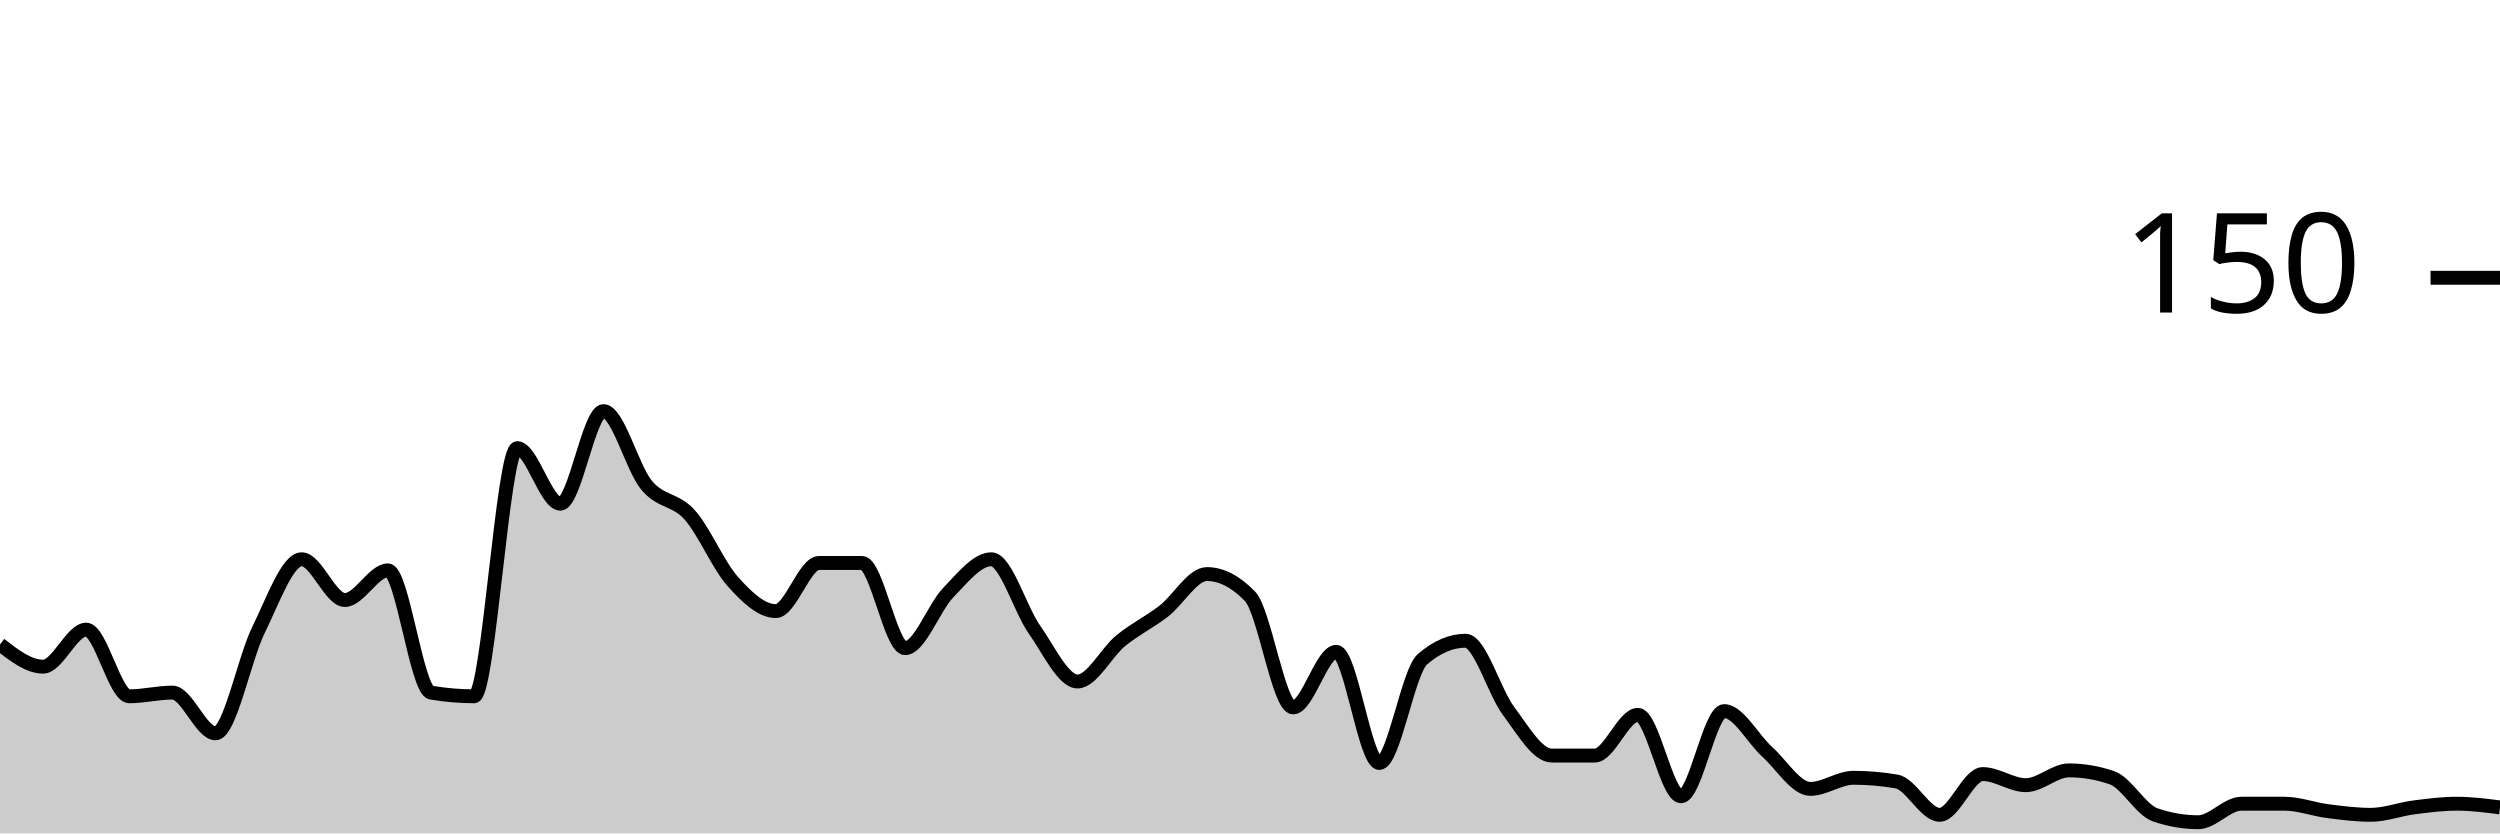
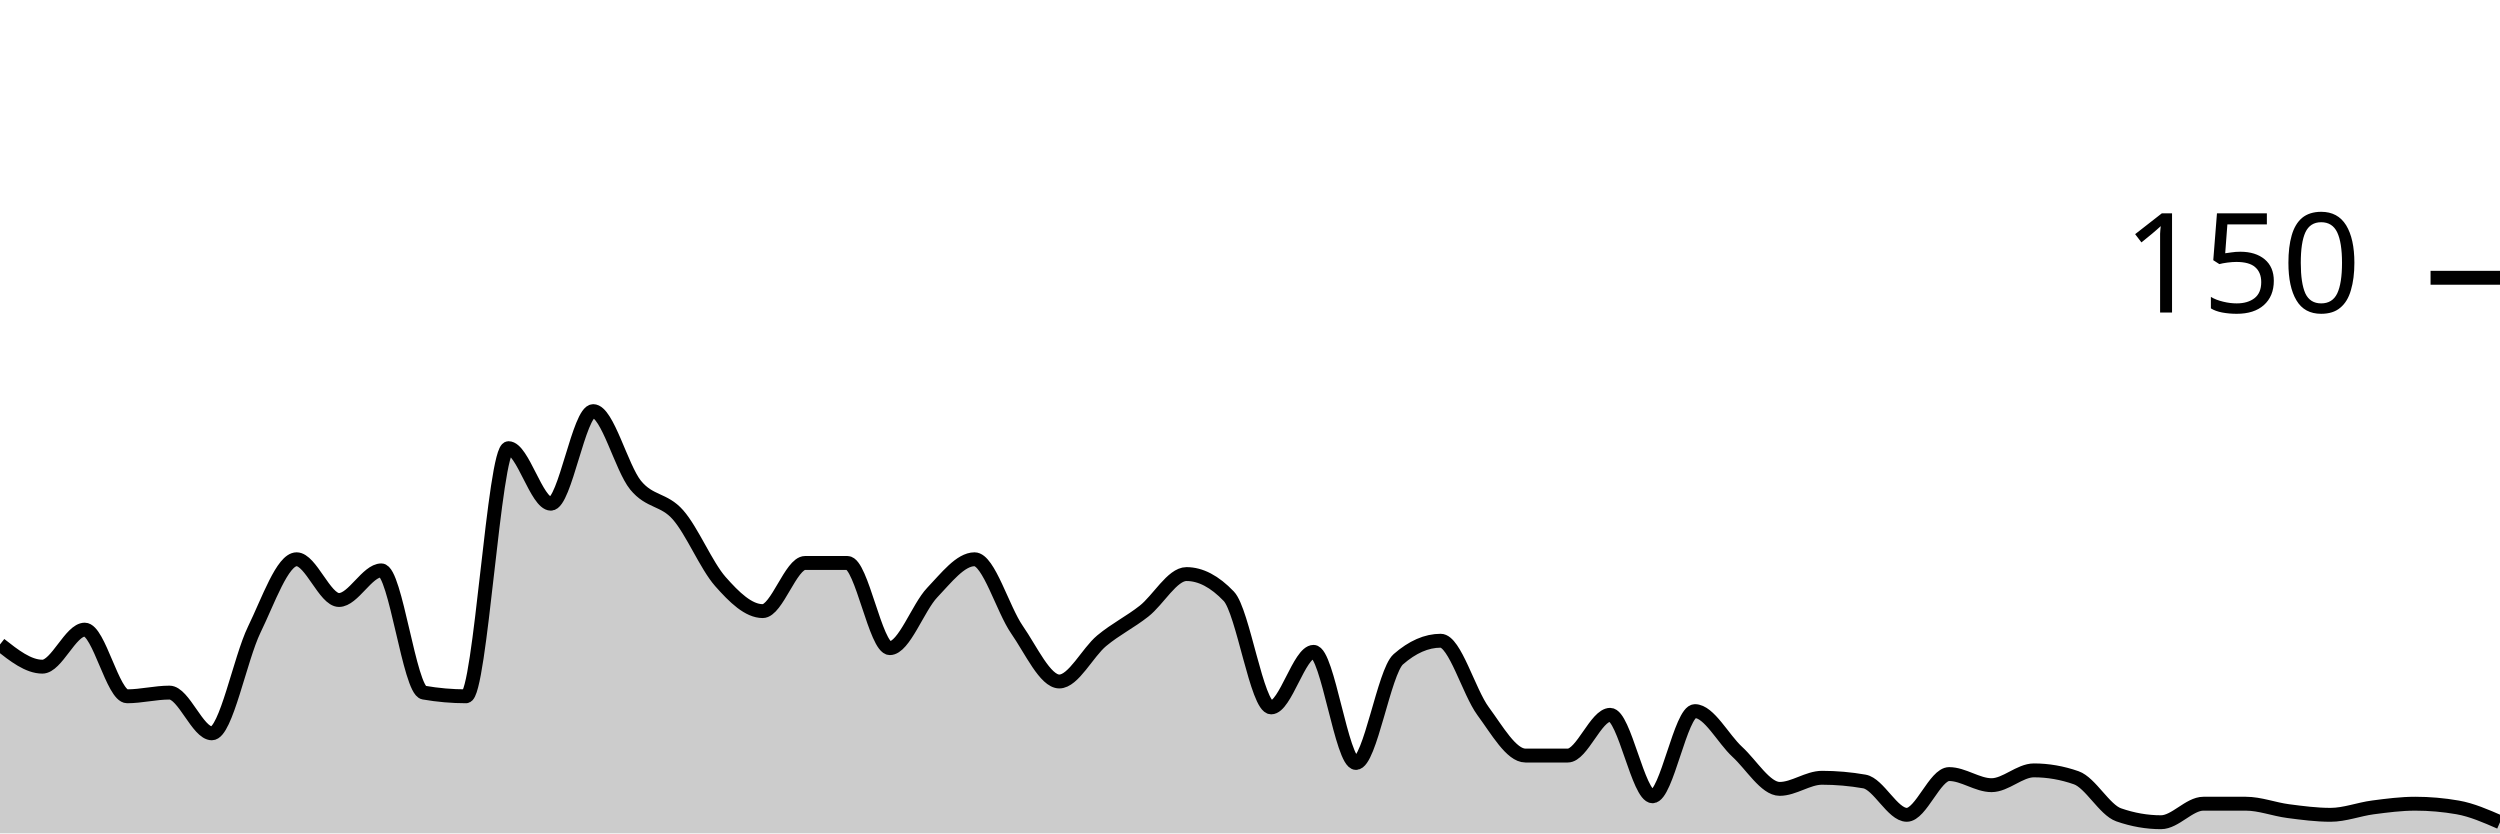
<svg xmlns="http://www.w3.org/2000/svg" viewBox="0 0 180 60">
  <g transform="translate(0,20)">
-     <path class="area" fill="rgba(0, 0, 0, 0.2)" d="M0,26.4C1.034,27.2,2.069,28,3.103,28C4.138,28,5.172,25.333,6.207,25.333C7.241,25.333,8.276,30.133,9.31,30.133C10.345,30.133,11.379,29.867,12.414,29.867C13.448,29.867,14.483,32.8,15.517,32.8C16.552,32.8,17.586,27.422,18.621,25.333C19.655,23.244,20.69,20.267,21.724,20.267C22.759,20.267,23.793,23.2,24.828,23.2C25.862,23.2,26.897,21.067,27.931,21.067C28.966,21.067,30,29.689,31.034,29.867C32.069,30.044,33.103,30.133,34.138,30.133C35.172,30.133,36.207,12.267,37.241,12.267C38.276,12.267,39.31,16.267,40.345,16.267C41.379,16.267,42.414,9.6,43.448,9.6C44.483,9.6,45.517,13.689,46.552,14.933C47.586,16.178,48.621,15.911,49.655,17.067C50.69,18.222,51.724,20.711,52.759,21.867C53.793,23.022,54.828,24,55.862,24C56.897,24,57.931,20.533,58.966,20.533C60,20.533,61.034,20.533,62.069,20.533C63.103,20.533,64.138,26.667,65.172,26.667C66.207,26.667,67.241,23.733,68.276,22.667C69.31,21.6,70.345,20.267,71.379,20.267C72.414,20.267,73.448,23.867,74.483,25.333C75.517,26.8,76.552,29.067,77.586,29.067C78.621,29.067,79.655,26.978,80.69,26.133C81.724,25.289,82.759,24.8,83.793,24C84.828,23.2,85.862,21.333,86.897,21.333C87.931,21.333,88.966,21.867,90,22.933C91.034,24,92.069,30.933,93.103,30.933C94.138,30.933,95.172,26.933,96.207,26.933C97.241,26.933,98.276,34.933,99.31,34.933C100.345,34.933,101.379,28.356,102.414,27.467C103.448,26.578,104.483,26.133,105.517,26.133C106.552,26.133,107.586,29.822,108.621,31.2C109.655,32.578,110.69,34.4,111.724,34.4C112.759,34.4,113.793,34.4,114.828,34.4C115.862,34.4,116.897,31.467,117.931,31.467C118.966,31.467,120,37.333,121.034,37.333C122.069,37.333,123.103,31.2,124.138,31.2C125.172,31.2,126.207,33.2,127.241,34.133C128.276,35.067,129.31,36.8,130.345,36.8C131.379,36.8,132.414,36,133.448,36C134.483,36,135.517,36.089,136.552,36.267C137.586,36.444,138.621,38.667,139.655,38.667C140.69,38.667,141.724,35.733,142.759,35.733C143.793,35.733,144.828,36.533,145.862,36.533C146.897,36.533,147.931,35.467,148.966,35.467C150,35.467,151.034,35.644,152.069,36C153.103,36.356,154.138,38.311,155.172,38.667C156.207,39.022,157.241,39.2,158.276,39.2C159.31,39.2,160.345,37.867,161.379,37.867C162.414,37.867,163.448,37.867,164.483,37.867C165.517,37.867,166.552,38.267,167.586,38.4C168.621,38.533,169.655,38.667,170.69,38.667C171.724,38.667,172.759,38.267,173.793,38.133C174.828,38,175.862,37.867,176.897,37.867C177.931,37.867,178.966,38,180,38.133L180,40C178.966,40,177.931,40,176.897,40C175.862,40,174.828,40,173.793,40C172.759,40,171.724,40,170.69,40C169.655,40,168.621,40,167.586,40C166.552,40,165.517,40,164.483,40C163.448,40,162.414,40,161.379,40C160.345,40,159.31,40,158.276,40C157.241,40,156.207,40,155.172,40C154.138,40,153.103,40,152.069,40C151.034,40,150,40,148.966,40C147.931,40,146.897,40,145.862,40C144.828,40,143.793,40,142.759,40C141.724,40,140.69,40,139.655,40C138.621,40,137.586,40,136.552,40C135.517,40,134.483,40,133.448,40C132.414,40,131.379,40,130.345,40C129.31,40,128.276,40,127.241,40C126.207,40,125.172,40,124.138,40C123.103,40,122.069,40,121.034,40C120,40,118.966,40,117.931,40C116.897,40,115.862,40,114.828,40C113.793,40,112.759,40,111.724,40C110.69,40,109.655,40,108.621,40C107.586,40,106.552,40,105.517,40C104.483,40,103.448,40,102.414,40C101.379,40,100.345,40,99.31,40C98.276,40,97.241,40,96.207,40C95.172,40,94.138,40,93.103,40C92.069,40,91.034,40,90,40C88.966,40,87.931,40,86.897,40C85.862,40,84.828,40,83.793,40C82.759,40,81.724,40,80.69,40C79.655,40,78.621,40,77.586,40C76.552,40,75.517,40,74.483,40C73.448,40,72.414,40,71.379,40C70.345,40,69.31,40,68.276,40C67.241,40,66.207,40,65.172,40C64.138,40,63.103,40,62.069,40C61.034,40,60,40,58.966,40C57.931,40,56.897,40,55.862,40C54.828,40,53.793,40,52.759,40C51.724,40,50.69,40,49.655,40C48.621,40,47.586,40,46.552,40C45.517,40,44.483,40,43.448,40C42.414,40,41.379,40,40.345,40C39.31,40,38.276,40,37.241,40C36.207,40,35.172,40,34.138,40C33.103,40,32.069,40,31.034,40C30,40,28.966,40,27.931,40C26.897,40,25.862,40,24.828,40C23.793,40,22.759,40,21.724,40C20.69,40,19.655,40,18.621,40C17.586,40,16.552,40,15.517,40C14.483,40,13.448,40,12.414,40C11.379,40,10.345,40,9.31,40C8.276,40,7.241,40,6.207,40C5.172,40,4.138,40,3.103,40C2.069,40,1.034,40,0,40Z" />
-     <path class="line" stroke="black" fill="none" d="M0,26.4C1.034,27.2,2.069,28,3.103,28C4.138,28,5.172,25.333,6.207,25.333C7.241,25.333,8.276,30.133,9.31,30.133C10.345,30.133,11.379,29.867,12.414,29.867C13.448,29.867,14.483,32.8,15.517,32.8C16.552,32.8,17.586,27.422,18.621,25.333C19.655,23.244,20.69,20.267,21.724,20.267C22.759,20.267,23.793,23.2,24.828,23.2C25.862,23.2,26.897,21.067,27.931,21.067C28.966,21.067,30,29.689,31.034,29.867C32.069,30.044,33.103,30.133,34.138,30.133C35.172,30.133,36.207,12.267,37.241,12.267C38.276,12.267,39.31,16.267,40.345,16.267C41.379,16.267,42.414,9.6,43.448,9.6C44.483,9.6,45.517,13.689,46.552,14.933C47.586,16.178,48.621,15.911,49.655,17.067C50.69,18.222,51.724,20.711,52.759,21.867C53.793,23.022,54.828,24,55.862,24C56.897,24,57.931,20.533,58.966,20.533C60,20.533,61.034,20.533,62.069,20.533C63.103,20.533,64.138,26.667,65.172,26.667C66.207,26.667,67.241,23.733,68.276,22.667C69.31,21.6,70.345,20.267,71.379,20.267C72.414,20.267,73.448,23.867,74.483,25.333C75.517,26.8,76.552,29.067,77.586,29.067C78.621,29.067,79.655,26.978,80.69,26.133C81.724,25.289,82.759,24.8,83.793,24C84.828,23.2,85.862,21.333,86.897,21.333C87.931,21.333,88.966,21.867,90,22.933C91.034,24,92.069,30.933,93.103,30.933C94.138,30.933,95.172,26.933,96.207,26.933C97.241,26.933,98.276,34.933,99.31,34.933C100.345,34.933,101.379,28.356,102.414,27.467C103.448,26.578,104.483,26.133,105.517,26.133C106.552,26.133,107.586,29.822,108.621,31.2C109.655,32.578,110.69,34.4,111.724,34.4C112.759,34.4,113.793,34.4,114.828,34.4C115.862,34.4,116.897,31.467,117.931,31.467C118.966,31.467,120,37.333,121.034,37.333C122.069,37.333,123.103,31.2,124.138,31.2C125.172,31.2,126.207,33.2,127.241,34.133C128.276,35.067,129.31,36.8,130.345,36.8C131.379,36.8,132.414,36,133.448,36C134.483,36,135.517,36.089,136.552,36.267C137.586,36.444,138.621,38.667,139.655,38.667C140.69,38.667,141.724,35.733,142.759,35.733C143.793,35.733,144.828,36.533,145.862,36.533C146.897,36.533,147.931,35.467,148.966,35.467C150,35.467,151.034,35.644,152.069,36C153.103,36.356,154.138,38.311,155.172,38.667C156.207,39.022,157.241,39.2,158.276,39.2C159.31,39.2,160.345,37.867,161.379,37.867C162.414,37.867,163.448,37.867,164.483,37.867C165.517,37.867,166.552,38.267,167.586,38.4C168.621,38.533,169.655,38.667,170.69,38.667C171.724,38.667,172.759,38.267,173.793,38.133C174.828,38,175.862,37.867,176.897,37.867C177.931,37.867,178.966,38,180,38.133" />
+     <path class="area" fill="rgba(0, 0, 0, 0.2)" d="M0,26.4C1.017,27.2,2.034,28,3.051,28C4.068,28,5.085,25.333,6.102,25.333C7.119,25.333,8.136,30.133,9.153,30.133C10.169,30.133,11.186,29.867,12.203,29.867C13.22,29.867,14.237,32.8,15.254,32.8C16.271,32.8,17.288,27.422,18.305,25.333C19.322,23.244,20.339,20.267,21.356,20.267C22.373,20.267,23.39,23.2,24.407,23.2C25.424,23.2,26.441,21.067,27.458,21.067C28.475,21.067,29.492,29.689,30.508,29.867C31.525,30.044,32.542,30.133,33.559,30.133C34.576,30.133,35.593,12.267,36.61,12.267C37.627,12.267,38.644,16.267,39.661,16.267C40.678,16.267,41.695,9.6,42.712,9.6C43.729,9.6,44.746,13.689,45.763,14.933C46.78,16.178,47.797,15.911,48.814,17.067C49.831,18.222,50.847,20.711,51.864,21.867C52.881,23.022,53.898,24,54.915,24C55.932,24,56.949,20.533,57.966,20.533C58.983,20.533,60,20.533,61.017,20.533C62.034,20.533,63.051,26.667,64.068,26.667C65.085,26.667,66.102,23.733,67.119,22.667C68.136,21.6,69.153,20.267,70.169,20.267C71.186,20.267,72.203,23.867,73.22,25.333C74.237,26.8,75.254,29.067,76.271,29.067C77.288,29.067,78.305,26.978,79.322,26.133C80.339,25.289,81.356,24.8,82.373,24C83.39,23.2,84.407,21.333,85.424,21.333C86.441,21.333,87.458,21.867,88.475,22.933C89.492,24,90.508,30.933,91.525,30.933C92.542,30.933,93.559,26.933,94.576,26.933C95.593,26.933,96.61,34.933,97.627,34.933C98.644,34.933,99.661,28.356,100.678,27.467C101.695,26.578,102.712,26.133,103.729,26.133C104.746,26.133,105.763,29.822,106.78,31.2C107.797,32.578,108.814,34.4,109.831,34.4C110.847,34.4,111.864,34.4,112.881,34.4C113.898,34.4,114.915,31.467,115.932,31.467C116.949,31.467,117.966,37.333,118.983,37.333C120,37.333,121.017,31.2,122.034,31.2C123.051,31.2,124.068,33.2,125.085,34.133C126.102,35.067,127.119,36.8,128.136,36.8C129.153,36.8,130.169,36,131.186,36C132.203,36,133.22,36.089,134.237,36.267C135.254,36.444,136.271,38.667,137.288,38.667C138.305,38.667,139.322,35.733,140.339,35.733C141.356,35.733,142.373,36.533,143.39,36.533C144.407,36.533,145.424,35.467,146.441,35.467C147.458,35.467,148.475,35.644,149.492,36C150.508,36.356,151.525,38.311,152.542,38.667C153.559,39.022,154.576,39.2,155.593,39.2C156.61,39.2,157.627,37.867,158.644,37.867C159.661,37.867,160.678,37.867,161.695,37.867C162.712,37.867,163.729,38.267,164.746,38.4C165.763,38.533,166.78,38.667,167.797,38.667C168.814,38.667,169.831,38.267,170.847,38.133C171.864,38,172.881,37.867,173.898,37.867C174.915,37.867,175.932,37.956,176.949,38.133C177.966,38.311,178.983,38.756,180,39.2L180,40C178.983,40,177.966,40,176.949,40C175.932,40,174.915,40,173.898,40C172.881,40,171.864,40,170.847,40C169.831,40,168.814,40,167.797,40C166.78,40,165.763,40,164.746,40C163.729,40,162.712,40,161.695,40C160.678,40,159.661,40,158.644,40C157.627,40,156.61,40,155.593,40C154.576,40,153.559,40,152.542,40C151.525,40,150.508,40,149.492,40C148.475,40,147.458,40,146.441,40C145.424,40,144.407,40,143.39,40C142.373,40,141.356,40,140.339,40C139.322,40,138.305,40,137.288,40C136.271,40,135.254,40,134.237,40C133.22,40,132.203,40,131.186,40C130.169,40,129.153,40,128.136,40C127.119,40,126.102,40,125.085,40C124.068,40,123.051,40,122.034,40C121.017,40,120,40,118.983,40C117.966,40,116.949,40,115.932,40C114.915,40,113.898,40,112.881,40C111.864,40,110.847,40,109.831,40C108.814,40,107.797,40,106.78,40C105.763,40,104.746,40,103.729,40C102.712,40,101.695,40,100.678,40C99.661,40,98.644,40,97.627,40C96.61,40,95.593,40,94.576,40C93.559,40,92.542,40,91.525,40C90.508,40,89.492,40,88.475,40C87.458,40,86.441,40,85.424,40C84.407,40,83.39,40,82.373,40C81.356,40,80.339,40,79.322,40C78.305,40,77.288,40,76.271,40C75.254,40,74.237,40,73.22,40C72.203,40,71.186,40,70.169,40C69.153,40,68.136,40,67.119,40C66.102,40,65.085,40,64.068,40C63.051,40,62.034,40,61.017,40C60,40,58.983,40,57.966,40C56.949,40,55.932,40,54.915,40C53.898,40,52.881,40,51.864,40C50.847,40,49.831,40,48.814,40C47.797,40,46.78,40,45.763,40C44.746,40,43.729,40,42.712,40C41.695,40,40.678,40,39.661,40C38.644,40,37.627,40,36.61,40C35.593,40,34.576,40,33.559,40C32.542,40,31.525,40,30.508,40C29.492,40,28.475,40,27.458,40C26.441,40,25.424,40,24.407,40C23.39,40,22.373,40,21.356,40C20.339,40,19.322,40,18.305,40C17.288,40,16.271,40,15.254,40C14.237,40,13.22,40,12.203,40C11.186,40,10.169,40,9.153,40C8.136,40,7.119,40,6.102,40C5.085,40,4.068,40,3.051,40C2.034,40,1.017,40,0,40Z" />
+     <path class="line" stroke="black" fill="none" d="M0,26.4C1.017,27.2,2.034,28,3.051,28C4.068,28,5.085,25.333,6.102,25.333C7.119,25.333,8.136,30.133,9.153,30.133C10.169,30.133,11.186,29.867,12.203,29.867C13.22,29.867,14.237,32.8,15.254,32.8C16.271,32.8,17.288,27.422,18.305,25.333C19.322,23.244,20.339,20.267,21.356,20.267C22.373,20.267,23.39,23.2,24.407,23.2C25.424,23.2,26.441,21.067,27.458,21.067C28.475,21.067,29.492,29.689,30.508,29.867C31.525,30.044,32.542,30.133,33.559,30.133C34.576,30.133,35.593,12.267,36.61,12.267C37.627,12.267,38.644,16.267,39.661,16.267C40.678,16.267,41.695,9.6,42.712,9.6C43.729,9.6,44.746,13.689,45.763,14.933C46.78,16.178,47.797,15.911,48.814,17.067C49.831,18.222,50.847,20.711,51.864,21.867C52.881,23.022,53.898,24,54.915,24C55.932,24,56.949,20.533,57.966,20.533C58.983,20.533,60,20.533,61.017,20.533C62.034,20.533,63.051,26.667,64.068,26.667C65.085,26.667,66.102,23.733,67.119,22.667C68.136,21.6,69.153,20.267,70.169,20.267C71.186,20.267,72.203,23.867,73.22,25.333C74.237,26.8,75.254,29.067,76.271,29.067C77.288,29.067,78.305,26.978,79.322,26.133C80.339,25.289,81.356,24.8,82.373,24C83.39,23.2,84.407,21.333,85.424,21.333C86.441,21.333,87.458,21.867,88.475,22.933C89.492,24,90.508,30.933,91.525,30.933C92.542,30.933,93.559,26.933,94.576,26.933C95.593,26.933,96.61,34.933,97.627,34.933C98.644,34.933,99.661,28.356,100.678,27.467C101.695,26.578,102.712,26.133,103.729,26.133C104.746,26.133,105.763,29.822,106.78,31.2C107.797,32.578,108.814,34.4,109.831,34.4C110.847,34.4,111.864,34.4,112.881,34.4C113.898,34.4,114.915,31.467,115.932,31.467C116.949,31.467,117.966,37.333,118.983,37.333C120,37.333,121.017,31.2,122.034,31.2C123.051,31.2,124.068,33.2,125.085,34.133C126.102,35.067,127.119,36.8,128.136,36.8C129.153,36.8,130.169,36,131.186,36C132.203,36,133.22,36.089,134.237,36.267C135.254,36.444,136.271,38.667,137.288,38.667C138.305,38.667,139.322,35.733,140.339,35.733C141.356,35.733,142.373,36.533,143.39,36.533C144.407,36.533,145.424,35.467,146.441,35.467C147.458,35.467,148.475,35.644,149.492,36C150.508,36.356,151.525,38.311,152.542,38.667C153.559,39.022,154.576,39.2,155.593,39.2C156.61,39.2,157.627,37.867,158.644,37.867C159.661,37.867,160.678,37.867,161.695,37.867C162.712,37.867,163.729,38.267,164.746,38.4C165.763,38.533,166.78,38.667,167.797,38.667C168.814,38.667,169.831,38.267,170.847,38.133C171.864,38,172.881,37.867,173.898,37.867C174.915,37.867,175.932,37.956,176.949,38.133C177.966,38.311,178.983,38.756,180,39.2" />
    <path class="axis-ceiling" stroke-width="1" stroke="black" fill="none" d="M175,0L180,0" />
    <text class="axis-ceiling-label" font-family="sans-serif" text-anchor="end" font-size="10px" x="170" y="2.5">150</text>
  </g>
</svg>
